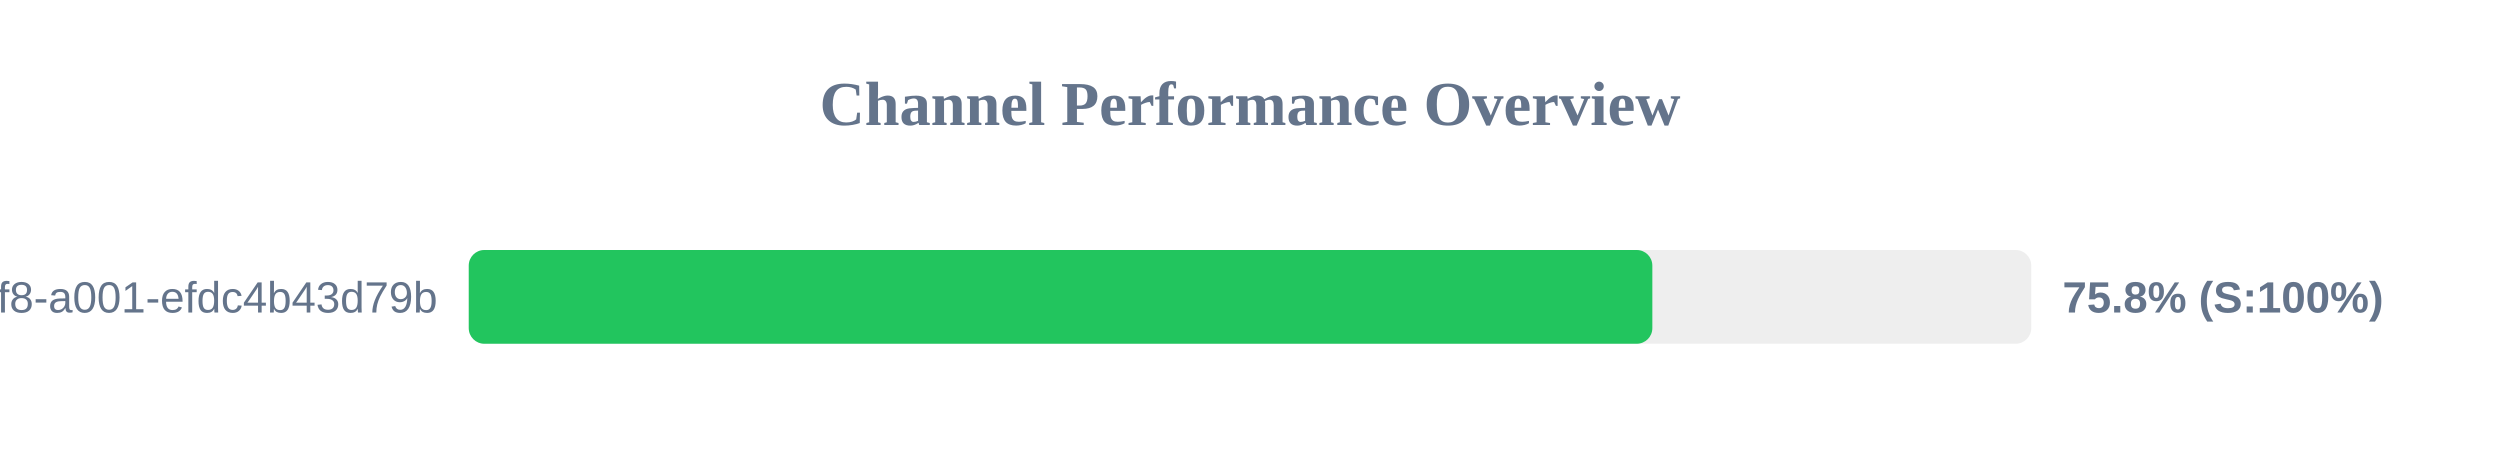
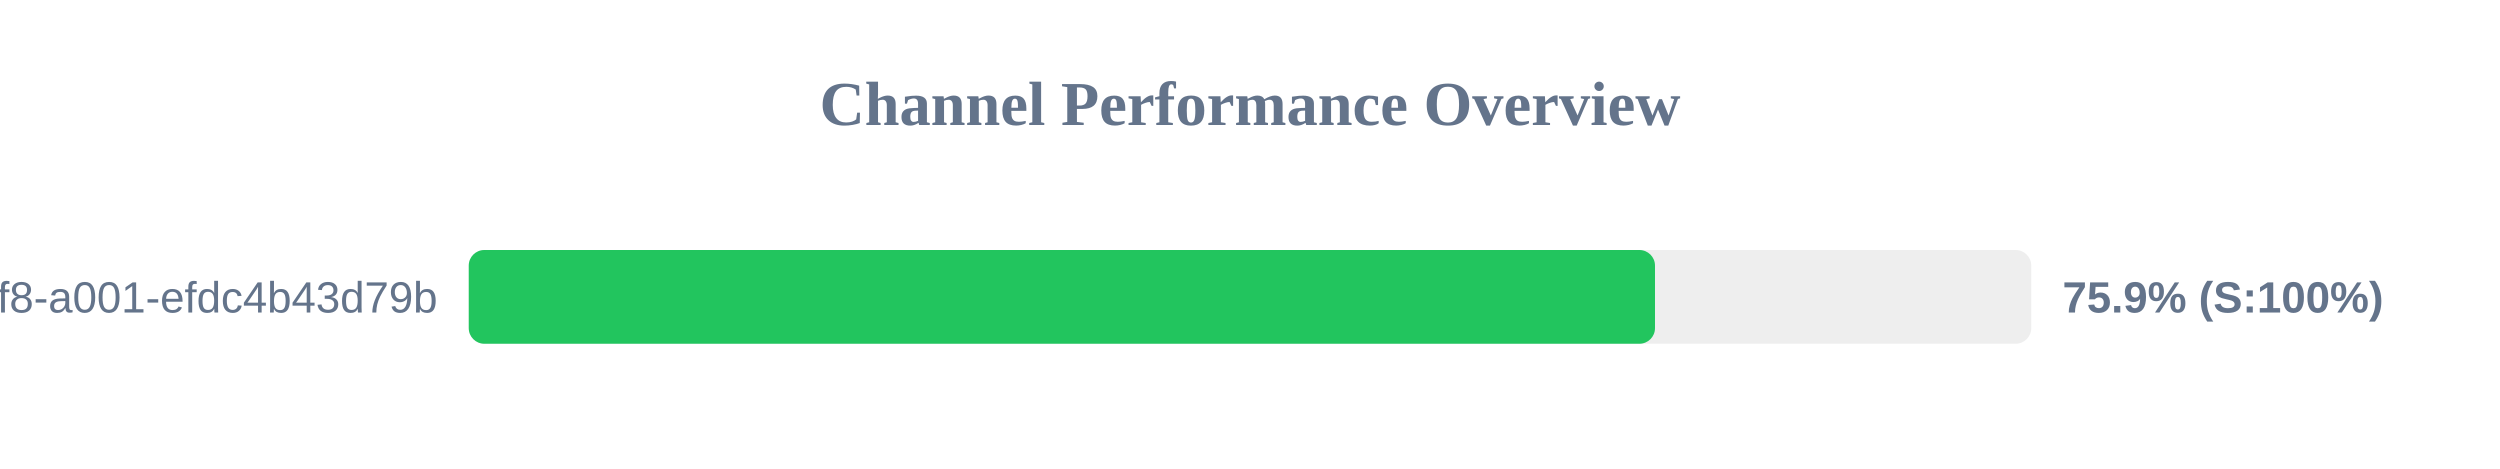
<svg xmlns="http://www.w3.org/2000/svg" width="800" height="150" version="1.1">
  <style>
        .row { font: 14px Arial; fill: #64748b; }
        .score { font: bold 14px Arial; fill: #64748b; }
    </style>
  <text x="400" y="40" text-anchor="middle" font-size="20px" font-weight="bold" fill="#64748b">Channel Performance Overview</text>
  <rect x="150" y="80" width="500" height="30" fill="#eee" rx="5" />
-   <rect x="150" y="80" width="378.75" height="30" fill="#22c55e" rx="5" />
+   <rect x="150" y="80" width="379.6" height="30" fill="#22c55e" rx="5" />
  <text x="140" y="100" text-anchor="end" class="row">?uuid=1fdb6b30-5371-4ff8-a001-efdc4b43d79b</text>
-   <text x="660" y="100" text-anchor="start" class="score">75.8% (S:100%)</text>
+   <text x="660" y="100" text-anchor="start" class="score">75.9% (S:100%)</text>
</svg>
